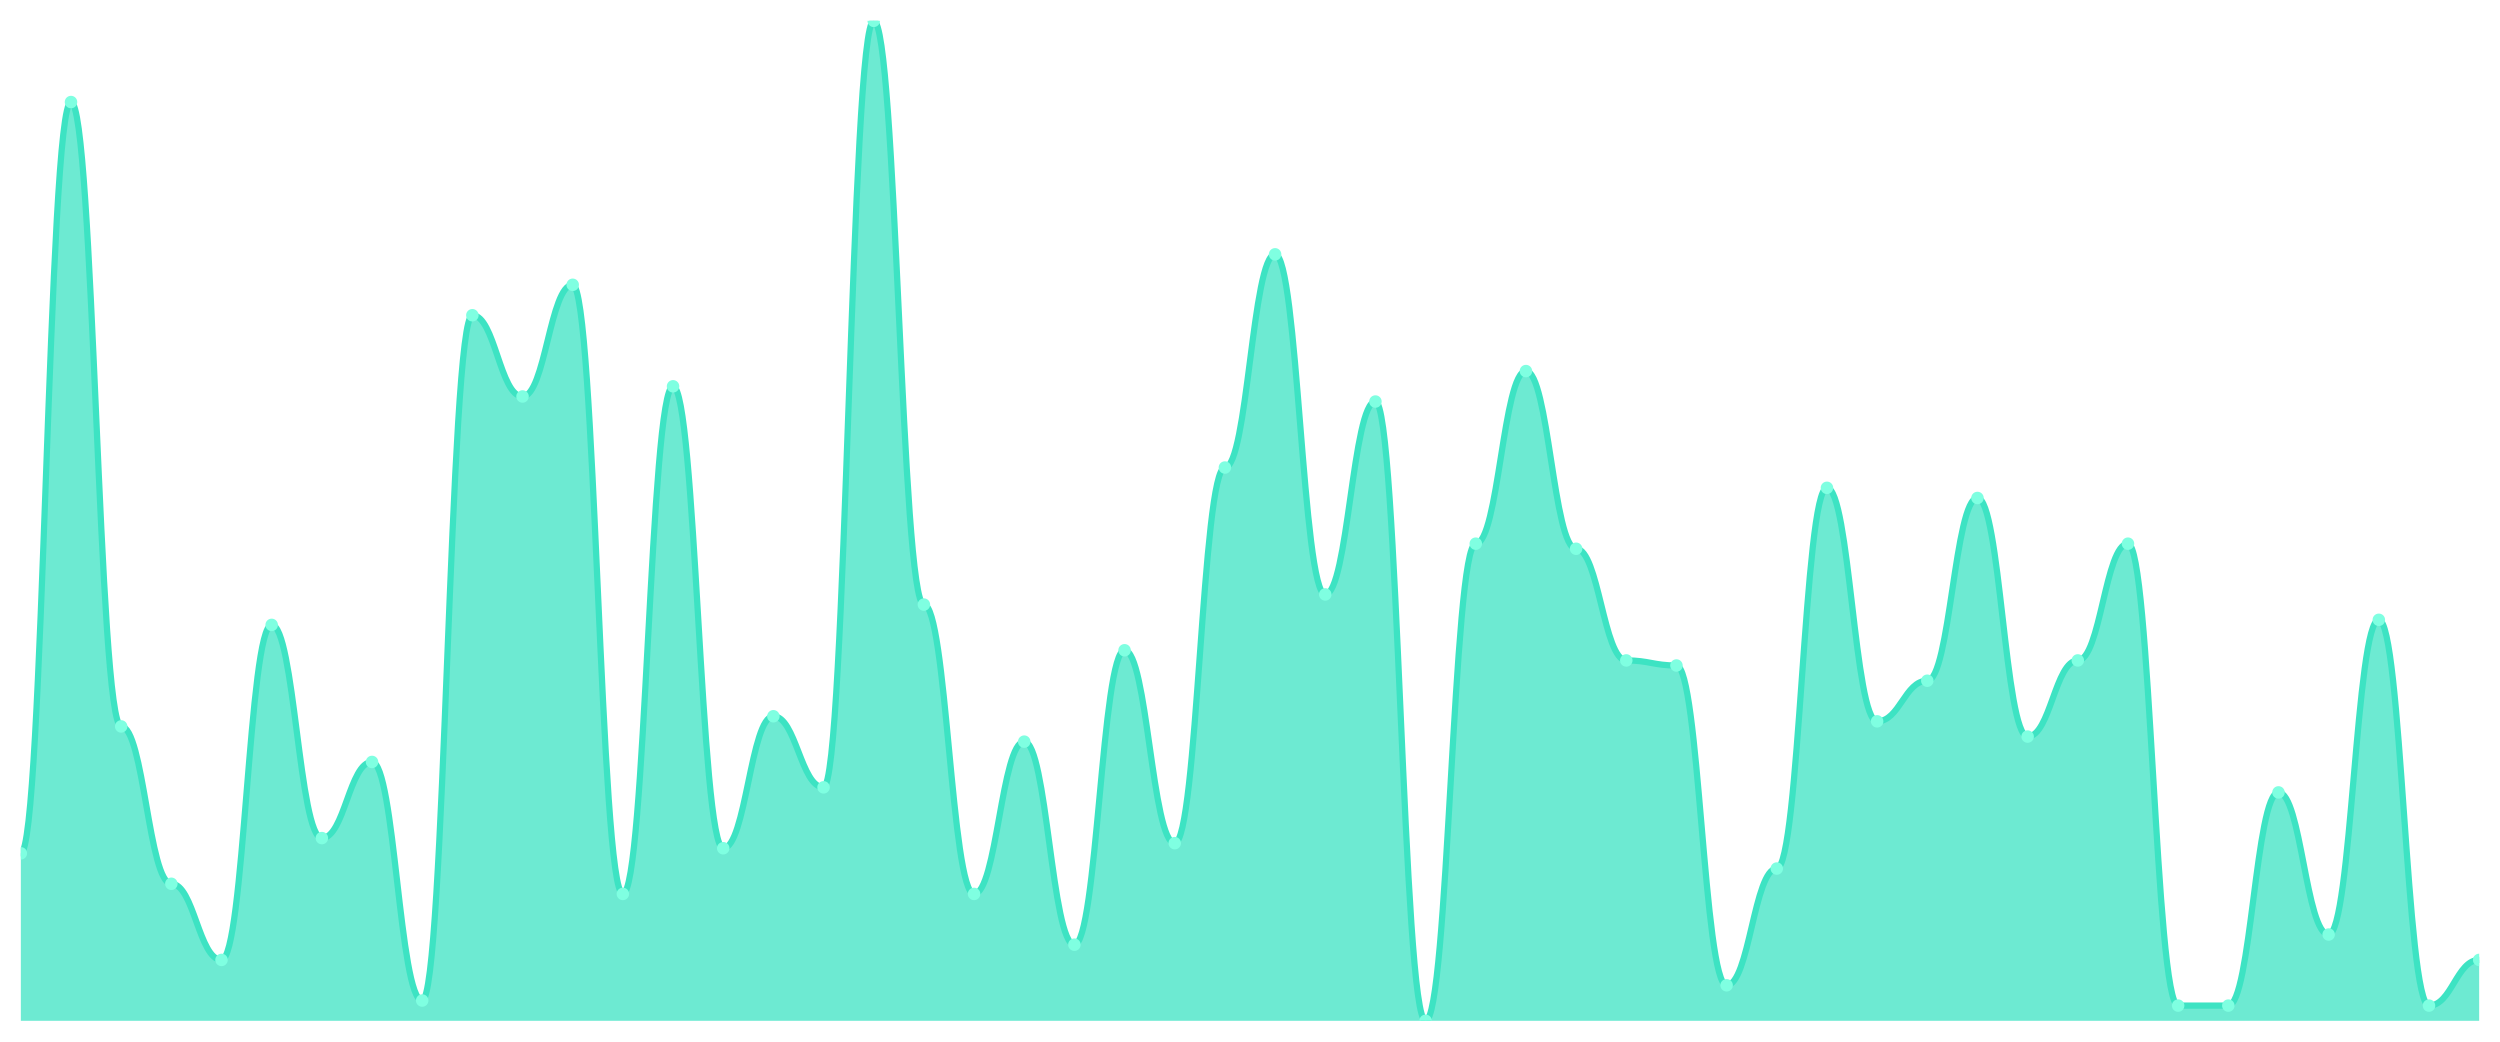
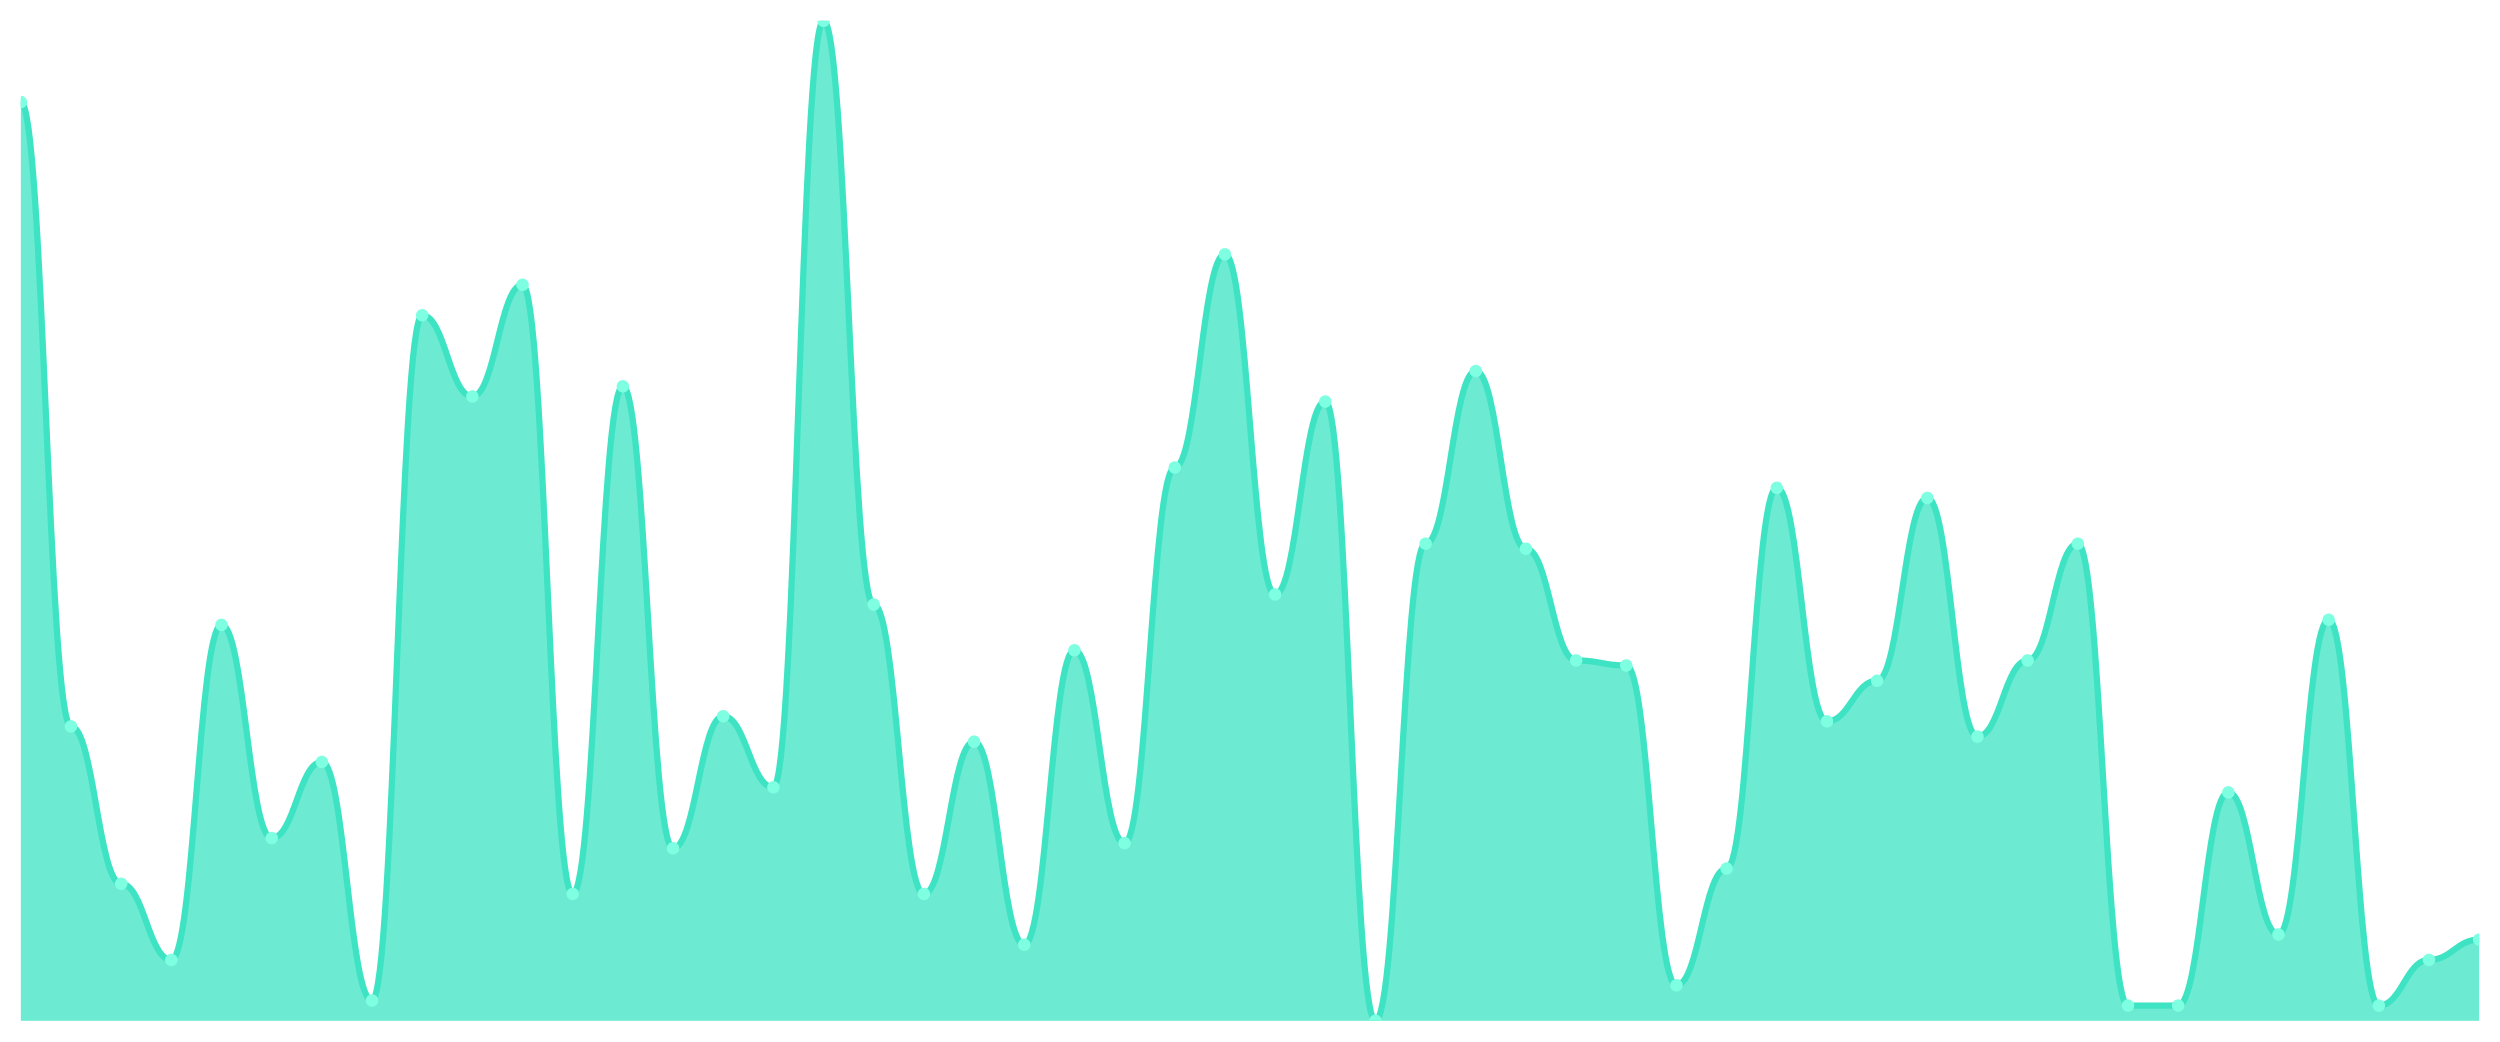
<svg xmlns="http://www.w3.org/2000/svg" viewBox="0 0 1200 500" width="1200" height="500">
  <defs>
    <clipPath id="c">
      <rect x="10" y="10" width="1180" height="480" />
    </clipPath>
  </defs>
  <rect width="1200" height="500" fill="none" />
  <g clip-path="url(#c)">
-     <path d="M 10,490 L 10,409.594 C 20.837,409.594 23.245,48.985 34.082,48.985 C 44.918,48.985 47.327,348.68 58.163,348.68 C 69,348.68 71.408,424.213 82.245,424.213 C 93.082,424.213 95.49,460.761 106.327,460.761 C 117.163,460.761 119.571,299.949 130.408,299.949 C 141.245,299.949 143.653,402.284 154.49,402.284 C 165.327,402.284 167.735,365.736 178.571,365.736 C 189.408,365.736 191.816,480.254 202.653,480.254 C 213.49,480.254 215.898,151.32 226.735,151.32 C 237.571,151.32 239.98,190.305 250.816,190.305 C 261.653,190.305 264.061,136.701 274.898,136.701 C 285.735,136.701 288.143,429.086 298.98,429.086 C 309.816,429.086 312.224,185.431 323.061,185.431 C 333.898,185.431 336.306,407.157 347.143,407.157 C 357.98,407.157 360.388,343.807 371.224,343.807 C 382.061,343.807 384.469,377.919 395.306,377.919 C 406.143,377.919 408.551,10 419.388,10 C 430.224,10 432.633,290.203 443.469,290.203 C 454.306,290.203 456.714,429.086 467.551,429.086 C 478.388,429.086 480.796,355.99 491.633,355.99 C 502.469,355.99 504.878,453.452 515.714,453.452 C 526.551,453.452 528.959,312.132 539.796,312.132 C 550.633,312.132 553.041,404.721 563.878,404.721 C 574.714,404.721 577.122,224.416 587.959,224.416 C 598.796,224.416 601.204,122.081 612.041,122.081 C 622.878,122.081 625.286,285.33 636.122,285.33 C 646.959,285.33 649.367,192.741 660.204,192.741 C 671.041,192.741 673.449,490 684.286,490 C 695.122,490 697.531,260.964 708.367,260.964 C 719.204,260.964 721.612,178.122 732.449,178.122 C 743.286,178.122 745.694,263.401 756.531,263.401 C 767.367,263.401 769.776,317.005 780.612,317.005 C 791.449,317.005 793.857,319.442 804.694,319.442 C 815.531,319.442 817.939,472.944 828.776,472.944 C 839.612,472.944 842.02,416.904 852.857,416.904 C 863.694,416.904 866.102,234.162 876.939,234.162 C 887.776,234.162 890.184,346.244 901.02,346.244 C 911.857,346.244 914.265,326.751 925.102,326.751 C 935.939,326.751 938.347,239.036 949.184,239.036 C 960.02,239.036 962.429,353.553 973.265,353.553 C 984.102,353.553 986.51,317.005 997.347,317.005 C 1008.184,317.005 1010.592,260.964 1021.429,260.964 C 1032.265,260.964 1034.673,482.69 1045.51,482.69 C 1056.347,482.69 1058.755,482.69 1069.592,482.69 C 1080.429,482.69 1082.837,380.355 1093.673,380.355 C 1104.51,380.355 1106.918,448.579 1117.755,448.579 C 1128.592,448.579 1131,297.513 1141.837,297.513 C 1152.673,297.513 1155.082,482.69 1165.918,482.69 C 1176.755,482.69 1179.163,460.761 1190,460.761 L 1190,490 Z" fill="rgba(61,227,195,0.75)" />
-     <path d="M 10,409.594 C 20.837,409.594 23.245,48.985 34.082,48.985 C 44.918,48.985 47.327,348.68 58.163,348.68 C 69,348.68 71.408,424.213 82.245,424.213 C 93.082,424.213 95.49,460.761 106.327,460.761 C 117.163,460.761 119.571,299.949 130.408,299.949 C 141.245,299.949 143.653,402.284 154.49,402.284 C 165.327,402.284 167.735,365.736 178.571,365.736 C 189.408,365.736 191.816,480.254 202.653,480.254 C 213.49,480.254 215.898,151.32 226.735,151.32 C 237.571,151.32 239.98,190.305 250.816,190.305 C 261.653,190.305 264.061,136.701 274.898,136.701 C 285.735,136.701 288.143,429.086 298.98,429.086 C 309.816,429.086 312.224,185.431 323.061,185.431 C 333.898,185.431 336.306,407.157 347.143,407.157 C 357.98,407.157 360.388,343.807 371.224,343.807 C 382.061,343.807 384.469,377.919 395.306,377.919 C 406.143,377.919 408.551,10 419.388,10 C 430.224,10 432.633,290.203 443.469,290.203 C 454.306,290.203 456.714,429.086 467.551,429.086 C 478.388,429.086 480.796,355.99 491.633,355.99 C 502.469,355.99 504.878,453.452 515.714,453.452 C 526.551,453.452 528.959,312.132 539.796,312.132 C 550.633,312.132 553.041,404.721 563.878,404.721 C 574.714,404.721 577.122,224.416 587.959,224.416 C 598.796,224.416 601.204,122.081 612.041,122.081 C 622.878,122.081 625.286,285.33 636.122,285.33 C 646.959,285.33 649.367,192.741 660.204,192.741 C 671.041,192.741 673.449,490 684.286,490 C 695.122,490 697.531,260.964 708.367,260.964 C 719.204,260.964 721.612,178.122 732.449,178.122 C 743.286,178.122 745.694,263.401 756.531,263.401 C 767.367,263.401 769.776,317.005 780.612,317.005 C 791.449,317.005 793.857,319.442 804.694,319.442 C 815.531,319.442 817.939,472.944 828.776,472.944 C 839.612,472.944 842.02,416.904 852.857,416.904 C 863.694,416.904 866.102,234.162 876.939,234.162 C 887.776,234.162 890.184,346.244 901.02,346.244 C 911.857,346.244 914.265,326.751 925.102,326.751 C 935.939,326.751 938.347,239.036 949.184,239.036 C 960.02,239.036 962.429,353.553 973.265,353.553 C 984.102,353.553 986.51,317.005 997.347,317.005 C 1008.184,317.005 1010.592,260.964 1021.429,260.964 C 1032.265,260.964 1034.673,482.69 1045.51,482.69 C 1056.347,482.69 1058.755,482.69 1069.592,482.69 C 1080.429,482.69 1082.837,380.355 1093.673,380.355 C 1104.51,380.355 1106.918,448.579 1117.755,448.579 C 1128.592,448.579 1131,297.513 1141.837,297.513 C 1152.673,297.513 1155.082,482.69 1165.918,482.69 C 1176.755,482.69 1179.163,460.761 1190,460.761" fill="none" stroke="#3de3c3" stroke-width="3" stroke-linecap="round" stroke-linejoin="round" />
-     <circle cx="10" cy="409.594" r="3" fill="#7fffe1" />
-     <circle cx="34.082" cy="48.985" r="3" fill="#7fffe1" />
-     <circle cx="58.163" cy="348.68" r="3" fill="#7fffe1" />
-     <circle cx="82.245" cy="424.213" r="3" fill="#7fffe1" />
-     <circle cx="106.327" cy="460.761" r="3" fill="#7fffe1" />
-     <circle cx="130.408" cy="299.949" r="3" fill="#7fffe1" />
-     <circle cx="154.49" cy="402.284" r="3" fill="#7fffe1" />
-     <circle cx="178.571" cy="365.736" r="3" fill="#7fffe1" />
-     <circle cx="202.653" cy="480.254" r="3" fill="#7fffe1" />
-     <circle cx="226.735" cy="151.32" r="3" fill="#7fffe1" />
-     <circle cx="250.816" cy="190.305" r="3" fill="#7fffe1" />
-     <circle cx="274.898" cy="136.701" r="3" fill="#7fffe1" />
-     <circle cx="298.98" cy="429.086" r="3" fill="#7fffe1" />
-     <circle cx="323.061" cy="185.431" r="3" fill="#7fffe1" />
-     <circle cx="347.143" cy="407.157" r="3" fill="#7fffe1" />
-     <circle cx="371.224" cy="343.807" r="3" fill="#7fffe1" />
-     <circle cx="395.306" cy="377.919" r="3" fill="#7fffe1" />
-     <circle cx="419.388" cy="10" r="3" fill="#7fffe1" />
-     <circle cx="443.469" cy="290.203" r="3" fill="#7fffe1" />
-     <circle cx="467.551" cy="429.086" r="3" fill="#7fffe1" />
-     <circle cx="491.633" cy="355.99" r="3" fill="#7fffe1" />
-     <circle cx="515.714" cy="453.452" r="3" fill="#7fffe1" />
-     <circle cx="539.796" cy="312.132" r="3" fill="#7fffe1" />
-     <circle cx="563.878" cy="404.721" r="3" fill="#7fffe1" />
-     <circle cx="587.959" cy="224.416" r="3" fill="#7fffe1" />
-     <circle cx="612.041" cy="122.081" r="3" fill="#7fffe1" />
-     <circle cx="636.122" cy="285.33" r="3" fill="#7fffe1" />
-     <circle cx="660.204" cy="192.741" r="3" fill="#7fffe1" />
-     <circle cx="684.286" cy="490" r="3" fill="#7fffe1" />
-     <circle cx="708.367" cy="260.964" r="3" fill="#7fffe1" />
-     <circle cx="732.449" cy="178.122" r="3" fill="#7fffe1" />
-     <circle cx="756.531" cy="263.401" r="3" fill="#7fffe1" />
-     <circle cx="780.612" cy="317.005" r="3" fill="#7fffe1" />
-     <circle cx="804.694" cy="319.442" r="3" fill="#7fffe1" />
-     <circle cx="828.776" cy="472.944" r="3" fill="#7fffe1" />
-     <circle cx="852.857" cy="416.904" r="3" fill="#7fffe1" />
-     <circle cx="876.939" cy="234.162" r="3" fill="#7fffe1" />
-     <circle cx="901.02" cy="346.244" r="3" fill="#7fffe1" />
-     <circle cx="925.102" cy="326.751" r="3" fill="#7fffe1" />
-     <circle cx="949.184" cy="239.036" r="3" fill="#7fffe1" />
-     <circle cx="973.265" cy="353.553" r="3" fill="#7fffe1" />
-     <circle cx="997.347" cy="317.005" r="3" fill="#7fffe1" />
-     <circle cx="1021.429" cy="260.964" r="3" fill="#7fffe1" />
+     <path d="M 10,490 L 10,48.985 C 20.837,48.985 23.245,348.68 34.082,348.68 C 44.918,348.68 47.327,424.213 58.163,424.213 C 69,424.213 71.408,460.761 82.245,460.761 C 93.082,460.761 95.49,299.949 106.327,299.949 C 117.163,299.949 119.571,402.284 130.408,402.284 C 141.245,402.284 143.653,365.736 154.49,365.736 C 165.327,365.736 167.735,480.254 178.571,480.254 C 189.408,480.254 191.816,151.32 202.653,151.32 C 213.49,151.32 215.898,190.305 226.735,190.305 C 237.571,190.305 239.98,136.701 250.816,136.701 C 261.653,136.701 264.061,429.086 274.898,429.086 C 285.735,429.086 288.143,185.431 298.98,185.431 C 309.816,185.431 312.224,407.157 323.061,407.157 C 333.898,407.157 336.306,343.807 347.143,343.807 C 357.98,343.807 360.388,377.919 371.224,377.919 C 382.061,377.919 384.469,10 395.306,10 C 406.143,10 408.551,290.203 419.388,290.203 C 430.224,290.203 432.633,429.086 443.469,429.086 C 454.306,429.086 456.714,355.99 467.551,355.99 C 478.388,355.99 480.796,453.452 491.633,453.452 C 502.469,453.452 504.878,312.132 515.714,312.132 C 526.551,312.132 528.959,404.721 539.796,404.721 C 550.633,404.721 553.041,224.416 563.878,224.416 C 574.714,224.416 577.122,122.081 587.959,122.081 C 598.796,122.081 601.204,285.33 612.041,285.33 C 622.878,285.33 625.286,192.741 636.122,192.741 C 646.959,192.741 649.367,490 660.204,490 C 671.041,490 673.449,260.964 684.286,260.964 C 695.122,260.964 697.531,178.122 708.367,178.122 C 719.204,178.122 721.612,263.401 732.449,263.401 C 743.286,263.401 745.694,317.005 756.531,317.005 C 767.367,317.005 769.776,319.442 780.612,319.442 C 791.449,319.442 793.857,472.944 804.694,472.944 C 815.531,472.944 817.939,416.904 828.776,416.904 C 839.612,416.904 842.02,234.162 852.857,234.162 C 863.694,234.162 866.102,346.244 876.939,346.244 C 887.776,346.244 890.184,326.751 901.02,326.751 C 911.857,326.751 914.265,239.036 925.102,239.036 C 935.939,239.036 938.347,353.553 949.184,353.553 C 960.02,353.553 962.429,317.005 973.265,317.005 C 984.102,317.005 986.51,260.964 997.347,260.964 C 1008.184,260.964 1010.592,482.69 1021.429,482.69 C 1032.265,482.69 1034.673,482.69 1045.51,482.69 C 1056.347,482.69 1058.755,380.355 1069.592,380.355 C 1080.429,380.355 1082.837,448.579 1093.673,448.579 C 1104.51,448.579 1106.918,297.513 1117.755,297.513 C 1128.592,297.513 1131,482.69 1141.837,482.69 C 1152.673,482.69 1155.082,460.761 1165.918,460.761 C 1176.755,460.761 1179.163,451.015 1190,451.015 L 1190,490 Z" fill="rgba(61,227,195,0.75)" />
+     <path d="M 10,48.985 C 20.837,48.985 23.245,348.68 34.082,348.68 C 44.918,348.68 47.327,424.213 58.163,424.213 C 69,424.213 71.408,460.761 82.245,460.761 C 93.082,460.761 95.49,299.949 106.327,299.949 C 117.163,299.949 119.571,402.284 130.408,402.284 C 141.245,402.284 143.653,365.736 154.49,365.736 C 165.327,365.736 167.735,480.254 178.571,480.254 C 189.408,480.254 191.816,151.32 202.653,151.32 C 213.49,151.32 215.898,190.305 226.735,190.305 C 237.571,190.305 239.98,136.701 250.816,136.701 C 261.653,136.701 264.061,429.086 274.898,429.086 C 285.735,429.086 288.143,185.431 298.98,185.431 C 309.816,185.431 312.224,407.157 323.061,407.157 C 333.898,407.157 336.306,343.807 347.143,343.807 C 357.98,343.807 360.388,377.919 371.224,377.919 C 382.061,377.919 384.469,10 395.306,10 C 406.143,10 408.551,290.203 419.388,290.203 C 430.224,290.203 432.633,429.086 443.469,429.086 C 454.306,429.086 456.714,355.99 467.551,355.99 C 478.388,355.99 480.796,453.452 491.633,453.452 C 502.469,453.452 504.878,312.132 515.714,312.132 C 526.551,312.132 528.959,404.721 539.796,404.721 C 550.633,404.721 553.041,224.416 563.878,224.416 C 574.714,224.416 577.122,122.081 587.959,122.081 C 598.796,122.081 601.204,285.33 612.041,285.33 C 622.878,285.33 625.286,192.741 636.122,192.741 C 646.959,192.741 649.367,490 660.204,490 C 671.041,490 673.449,260.964 684.286,260.964 C 695.122,260.964 697.531,178.122 708.367,178.122 C 719.204,178.122 721.612,263.401 732.449,263.401 C 743.286,263.401 745.694,317.005 756.531,317.005 C 767.367,317.005 769.776,319.442 780.612,319.442 C 791.449,319.442 793.857,472.944 804.694,472.944 C 815.531,472.944 817.939,416.904 828.776,416.904 C 839.612,416.904 842.02,234.162 852.857,234.162 C 863.694,234.162 866.102,346.244 876.939,346.244 C 887.776,346.244 890.184,326.751 901.02,326.751 C 911.857,326.751 914.265,239.036 925.102,239.036 C 935.939,239.036 938.347,353.553 949.184,353.553 C 960.02,353.553 962.429,317.005 973.265,317.005 C 984.102,317.005 986.51,260.964 997.347,260.964 C 1008.184,260.964 1010.592,482.69 1021.429,482.69 C 1032.265,482.69 1034.673,482.69 1045.51,482.69 C 1056.347,482.69 1058.755,380.355 1069.592,380.355 C 1080.429,380.355 1082.837,448.579 1093.673,448.579 C 1104.51,448.579 1106.918,297.513 1117.755,297.513 C 1128.592,297.513 1131,482.69 1141.837,482.69 C 1152.673,482.69 1155.082,460.761 1165.918,460.761 C 1176.755,460.761 1179.163,451.015 1190,451.015" fill="none" stroke="#3de3c3" stroke-width="3" stroke-linecap="round" stroke-linejoin="round" />
+     <circle cx="10" cy="48.985" r="3" fill="#7fffe1" />
+     <circle cx="34.082" cy="348.68" r="3" fill="#7fffe1" />
+     <circle cx="58.163" cy="424.213" r="3" fill="#7fffe1" />
+     <circle cx="82.245" cy="460.761" r="3" fill="#7fffe1" />
+     <circle cx="106.327" cy="299.949" r="3" fill="#7fffe1" />
+     <circle cx="130.408" cy="402.284" r="3" fill="#7fffe1" />
+     <circle cx="154.49" cy="365.736" r="3" fill="#7fffe1" />
+     <circle cx="178.571" cy="480.254" r="3" fill="#7fffe1" />
+     <circle cx="202.653" cy="151.32" r="3" fill="#7fffe1" />
+     <circle cx="226.735" cy="190.305" r="3" fill="#7fffe1" />
+     <circle cx="250.816" cy="136.701" r="3" fill="#7fffe1" />
+     <circle cx="274.898" cy="429.086" r="3" fill="#7fffe1" />
+     <circle cx="298.98" cy="185.431" r="3" fill="#7fffe1" />
+     <circle cx="323.061" cy="407.157" r="3" fill="#7fffe1" />
+     <circle cx="347.143" cy="343.807" r="3" fill="#7fffe1" />
+     <circle cx="371.224" cy="377.919" r="3" fill="#7fffe1" />
+     <circle cx="395.306" cy="10" r="3" fill="#7fffe1" />
+     <circle cx="419.388" cy="290.203" r="3" fill="#7fffe1" />
+     <circle cx="443.469" cy="429.086" r="3" fill="#7fffe1" />
+     <circle cx="467.551" cy="355.99" r="3" fill="#7fffe1" />
+     <circle cx="491.633" cy="453.452" r="3" fill="#7fffe1" />
+     <circle cx="515.714" cy="312.132" r="3" fill="#7fffe1" />
+     <circle cx="539.796" cy="404.721" r="3" fill="#7fffe1" />
+     <circle cx="563.878" cy="224.416" r="3" fill="#7fffe1" />
+     <circle cx="587.959" cy="122.081" r="3" fill="#7fffe1" />
+     <circle cx="612.041" cy="285.33" r="3" fill="#7fffe1" />
+     <circle cx="636.122" cy="192.741" r="3" fill="#7fffe1" />
+     <circle cx="660.204" cy="490" r="3" fill="#7fffe1" />
+     <circle cx="684.286" cy="260.964" r="3" fill="#7fffe1" />
+     <circle cx="708.367" cy="178.122" r="3" fill="#7fffe1" />
+     <circle cx="732.449" cy="263.401" r="3" fill="#7fffe1" />
+     <circle cx="756.531" cy="317.005" r="3" fill="#7fffe1" />
+     <circle cx="780.612" cy="319.442" r="3" fill="#7fffe1" />
+     <circle cx="804.694" cy="472.944" r="3" fill="#7fffe1" />
+     <circle cx="828.776" cy="416.904" r="3" fill="#7fffe1" />
+     <circle cx="852.857" cy="234.162" r="3" fill="#7fffe1" />
+     <circle cx="876.939" cy="346.244" r="3" fill="#7fffe1" />
+     <circle cx="901.02" cy="326.751" r="3" fill="#7fffe1" />
+     <circle cx="925.102" cy="239.036" r="3" fill="#7fffe1" />
+     <circle cx="949.184" cy="353.553" r="3" fill="#7fffe1" />
+     <circle cx="973.265" cy="317.005" r="3" fill="#7fffe1" />
+     <circle cx="997.347" cy="260.964" r="3" fill="#7fffe1" />
+     <circle cx="1021.429" cy="482.69" r="3" fill="#7fffe1" />
    <circle cx="1045.51" cy="482.69" r="3" fill="#7fffe1" />
-     <circle cx="1069.592" cy="482.69" r="3" fill="#7fffe1" />
-     <circle cx="1093.673" cy="380.355" r="3" fill="#7fffe1" />
-     <circle cx="1117.755" cy="448.579" r="3" fill="#7fffe1" />
-     <circle cx="1141.837" cy="297.513" r="3" fill="#7fffe1" />
-     <circle cx="1165.918" cy="482.69" r="3" fill="#7fffe1" />
-     <circle cx="1190" cy="460.761" r="3" fill="#7fffe1" />
+     <circle cx="1069.592" cy="380.355" r="3" fill="#7fffe1" />
+     <circle cx="1093.673" cy="448.579" r="3" fill="#7fffe1" />
+     <circle cx="1117.755" cy="297.513" r="3" fill="#7fffe1" />
+     <circle cx="1141.837" cy="482.69" r="3" fill="#7fffe1" />
+     <circle cx="1165.918" cy="460.761" r="3" fill="#7fffe1" />
+     <circle cx="1190" cy="451.015" r="3" fill="#7fffe1" />
  </g>
</svg>
